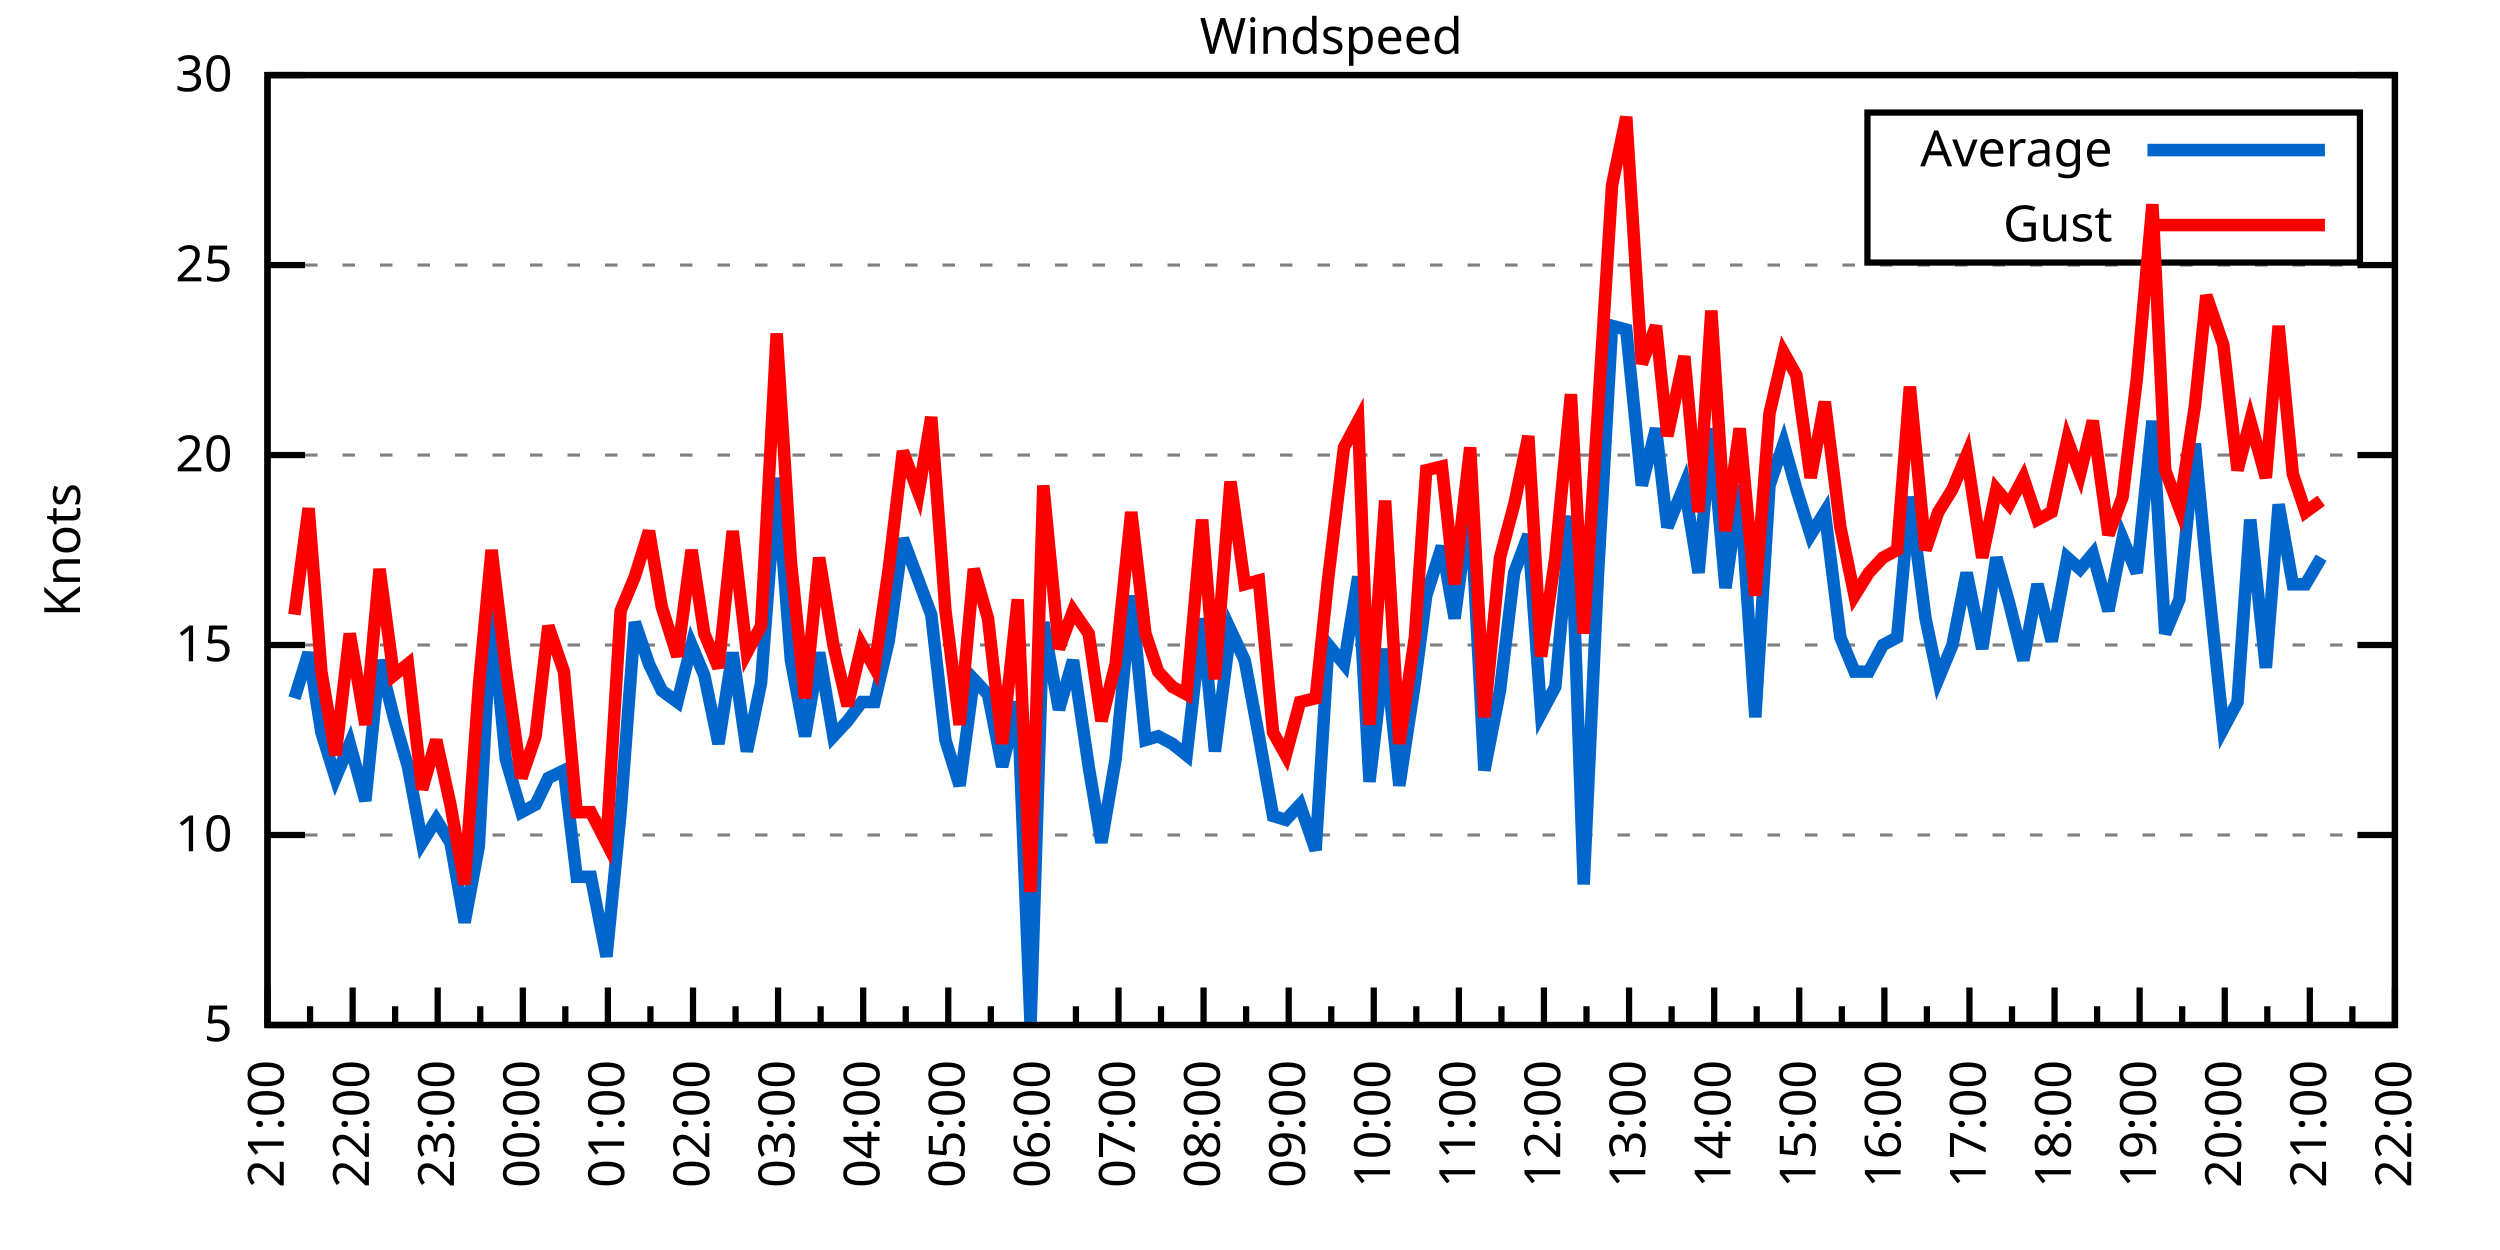
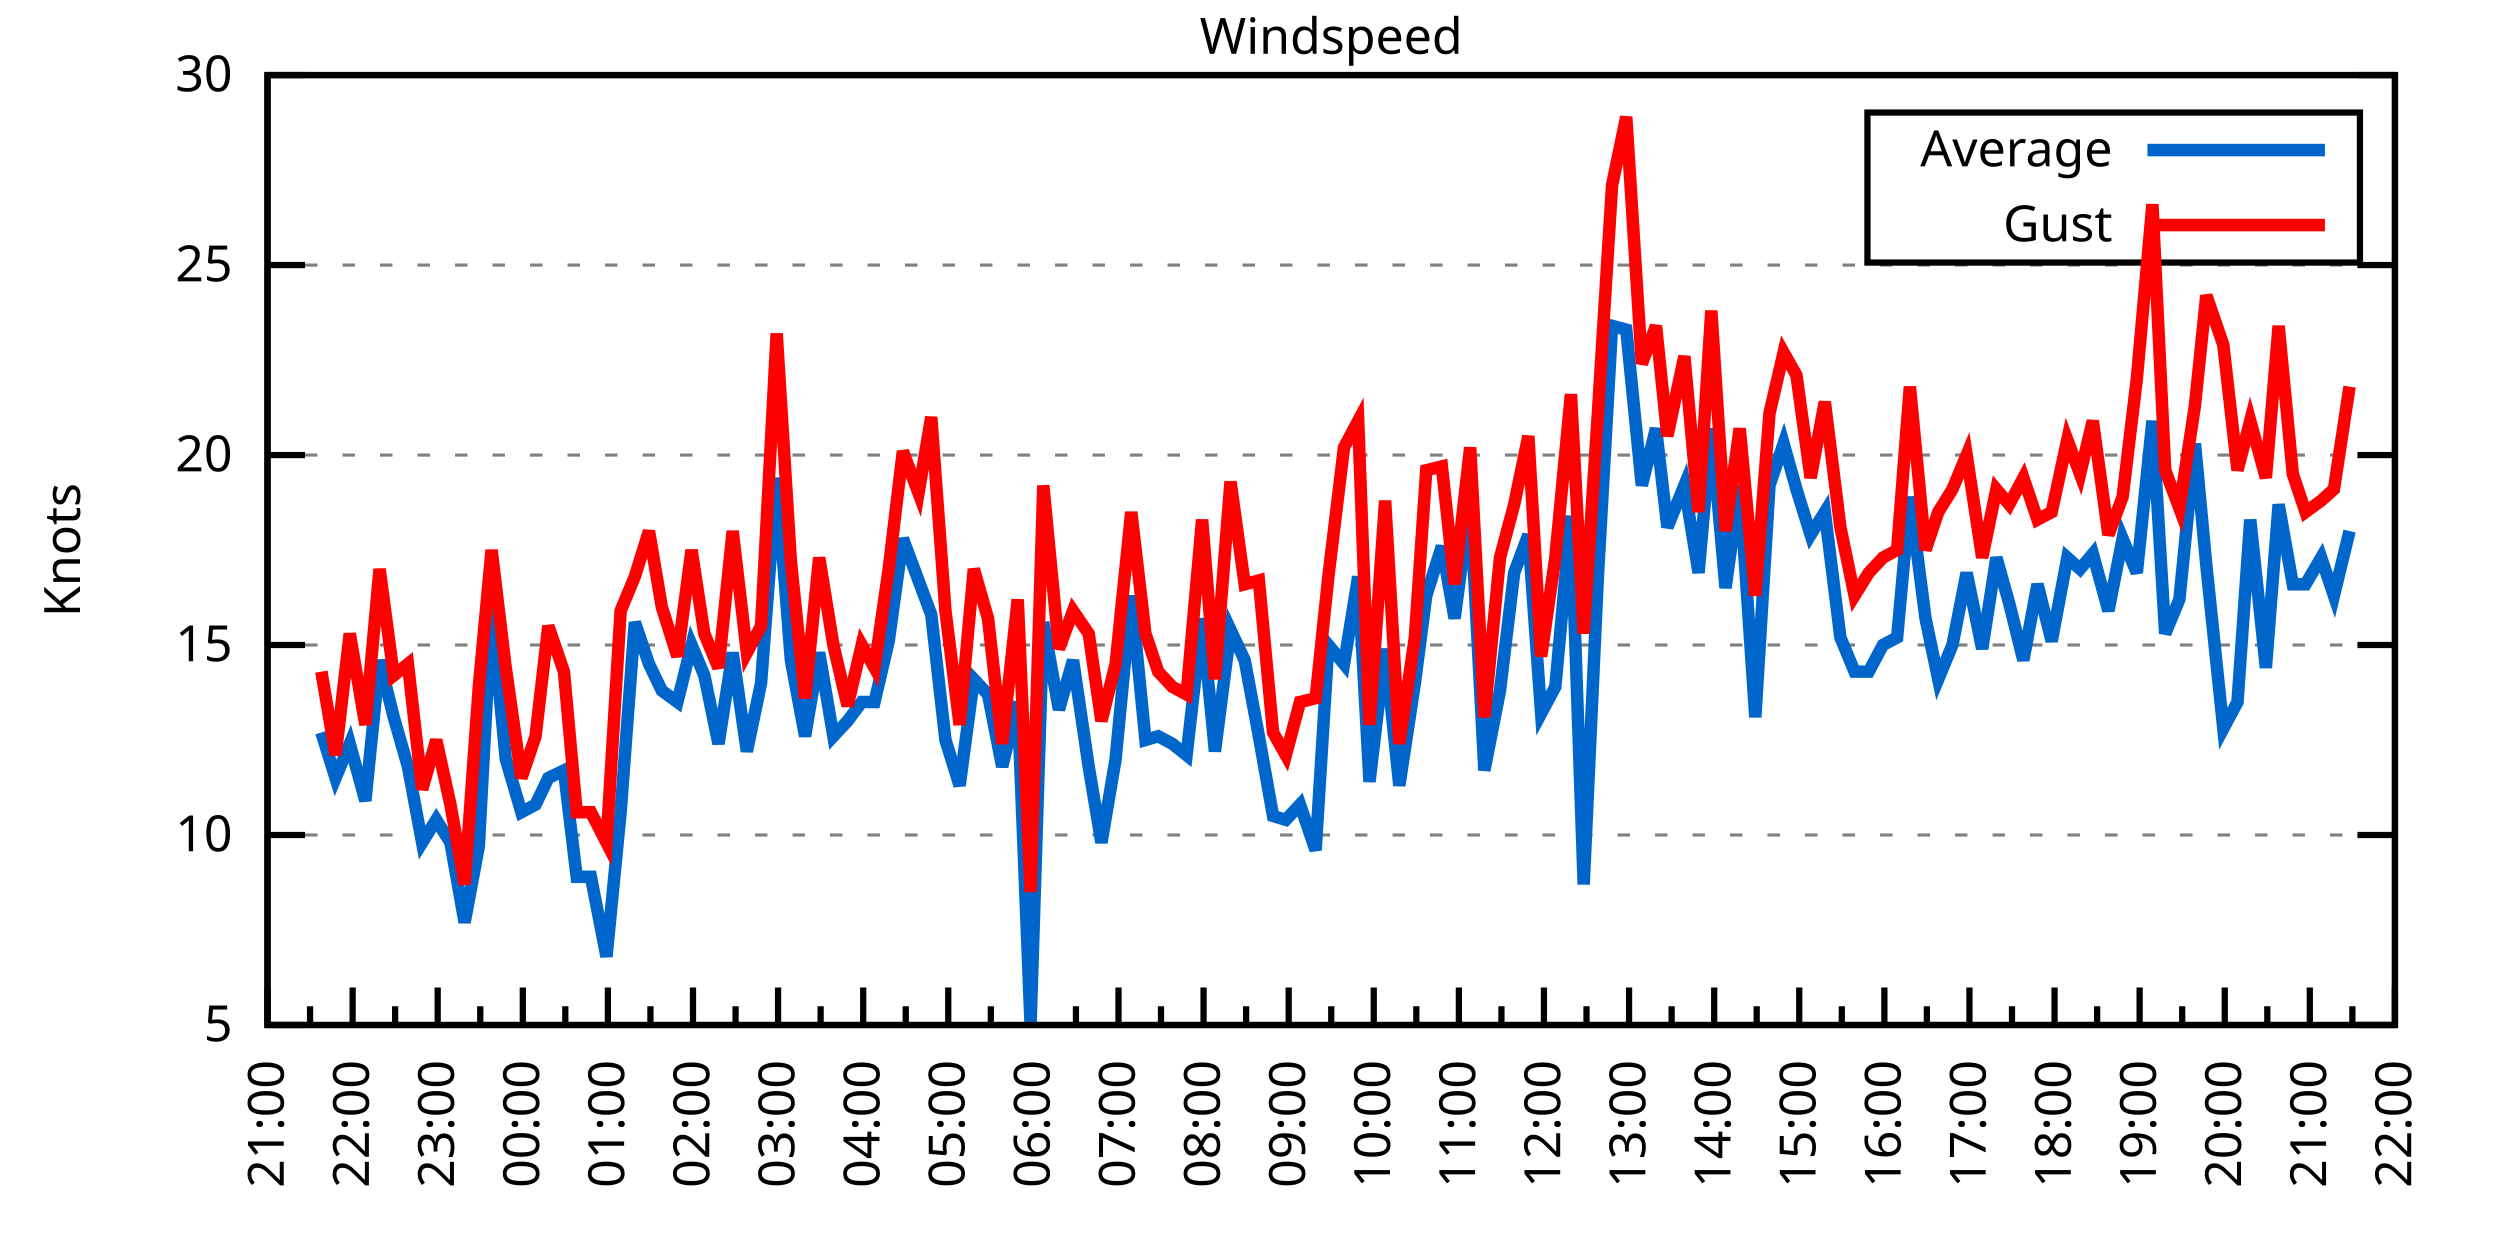
<svg xmlns="http://www.w3.org/2000/svg" xmlns:xlink="http://www.w3.org/1999/xlink" width="400" height="200" viewBox="0 0 400 200">
  <g id="gnuplot_canvas">
    <rect x="0" y="0" width="400" height="200" fill="none" />
    <defs>
      <circle id="gpDot" r="0.5" stroke-width="0.5" stroke="currentColor" />
      <path id="gpPt0" stroke-width="0.333" stroke="currentColor" d="M-1,0 h2 M0,-1 v2" />
      <path id="gpPt1" stroke-width="0.333" stroke="currentColor" d="M-1,-1 L1,1 M1,-1 L-1,1" />
      <path id="gpPt2" stroke-width="0.333" stroke="currentColor" d="M-1,0 L1,0 M0,-1 L0,1 M-1,-1 L1,1 M-1,1 L1,-1" />
      <rect id="gpPt3" stroke-width="0.333" stroke="currentColor" x="-1" y="-1" width="2" height="2" />
      <rect id="gpPt4" stroke-width="0.333" stroke="currentColor" fill="currentColor" x="-1" y="-1" width="2" height="2" />
      <circle id="gpPt5" stroke-width="0.333" stroke="currentColor" cx="0" cy="0" r="1" />
      <use xlink:href="#gpPt5" id="gpPt6" fill="currentColor" stroke="none" />
      <path id="gpPt7" stroke-width="0.333" stroke="currentColor" d="M0,-1.33 L-1.33,0.67 L1.33,0.67 z" />
      <use xlink:href="#gpPt7" id="gpPt8" fill="currentColor" stroke="none" />
      <use xlink:href="#gpPt7" id="gpPt9" stroke="currentColor" transform="rotate(180)" />
      <use xlink:href="#gpPt9" id="gpPt10" fill="currentColor" stroke="none" />
      <use xlink:href="#gpPt3" id="gpPt11" stroke="currentColor" transform="rotate(45)" />
      <use xlink:href="#gpPt11" id="gpPt12" fill="currentColor" stroke="none" />
      <path id="gpPt13" stroke-width="0.333" stroke="currentColor" d="M0,1.330 L1.265,0.411 L0.782,-1.067 L-0.782,-1.076 L-1.265,0.411 z" />
      <use xlink:href="#gpPt13" id="gpPt14" fill="currentColor" stroke="none" />
      <filter id="textbox" filterUnits="objectBoundingBox" x="0" y="0" height="1" width="1">
        <feFlood flood-color="white" flood-opacity="1" result="bgnd" />
        <feComposite in="SourceGraphic" in2="bgnd" operator="atop" />
      </filter>
      <filter id="greybox" filterUnits="objectBoundingBox" x="0" y="0" height="1" width="1">
        <feFlood flood-color="lightgrey" flood-opacity="1" result="grey" />
        <feComposite in="SourceGraphic" in2="grey" operator="atop" />
      </filter>
    </defs>
    <g fill="none" color="white" stroke="currentColor" stroke-width="1.00" stroke-linecap="butt" stroke-linejoin="miter">
</g>
    <g fill="none" color="black" stroke="currentColor" stroke-width="1.00" stroke-linecap="butt" stroke-linejoin="miter">
      <g stroke="none" shape-rendering="crispEdges">
        <polygon fill="rgb(255, 255, 255)" points="42.80,164.00 383.18,164.00 383.18,12.02 42.80,12.02 " />
      </g>
    </g>
    <g fill="none" color="black" stroke="currentColor" stroke-width="1.00" stroke-linecap="butt" stroke-linejoin="miter">
</g>
    <g fill="none" color="black" stroke="black" stroke-width="0.50" stroke-linecap="butt" stroke-linejoin="miter">
</g>
    <g fill="none" color="gray" stroke="currentColor" stroke-width="0.50" stroke-linecap="butt" stroke-linejoin="miter">
      <path stroke="gray" stroke-dasharray="2,4" class="gridline" d="M42.80,164.00 L383.19,164.00  " />
    </g>
    <g fill="none" color="gray" stroke="gray" stroke-width="1.00" stroke-linecap="butt" stroke-linejoin="miter">
</g>
    <g fill="none" color="black" stroke="currentColor" stroke-width="1.00" stroke-linecap="butt" stroke-linejoin="miter">
      <path stroke="black" d="M42.80,164.00 L48.80,164.00 M383.19,164.00 L377.19,164.00  " />
      <g transform="translate(37.20,166.60)" stroke="none" fill="black" font-family="Sans" font-size="8.00" text-anchor="end">
        <text>
          <tspan font-family="Sans"> 5</tspan>
        </text>
      </g>
    </g>
    <g fill="none" color="black" stroke="currentColor" stroke-width="1.00" stroke-linecap="butt" stroke-linejoin="miter">
</g>
    <g fill="none" color="black" stroke="black" stroke-width="0.50" stroke-linecap="butt" stroke-linejoin="miter">
</g>
    <g fill="none" color="gray" stroke="currentColor" stroke-width="0.50" stroke-linecap="butt" stroke-linejoin="miter">
      <path stroke="gray" stroke-dasharray="2,4" class="gridline" d="M42.80,133.60 L383.19,133.60  " />
    </g>
    <g fill="none" color="gray" stroke="gray" stroke-width="1.00" stroke-linecap="butt" stroke-linejoin="miter">
</g>
    <g fill="none" color="black" stroke="currentColor" stroke-width="1.00" stroke-linecap="butt" stroke-linejoin="miter">
      <path stroke="black" d="M42.80,133.60 L48.80,133.60 M383.19,133.60 L377.19,133.60  " />
      <g transform="translate(37.20,136.20)" stroke="none" fill="black" font-family="Sans" font-size="8.00" text-anchor="end">
        <text>
          <tspan font-family="Sans"> 10</tspan>
        </text>
      </g>
    </g>
    <g fill="none" color="black" stroke="currentColor" stroke-width="1.00" stroke-linecap="butt" stroke-linejoin="miter">
</g>
    <g fill="none" color="black" stroke="black" stroke-width="0.50" stroke-linecap="butt" stroke-linejoin="miter">
</g>
    <g fill="none" color="gray" stroke="currentColor" stroke-width="0.50" stroke-linecap="butt" stroke-linejoin="miter">
      <path stroke="gray" stroke-dasharray="2,4" class="gridline" d="M42.80,103.20 L383.19,103.20  " />
    </g>
    <g fill="none" color="gray" stroke="gray" stroke-width="1.00" stroke-linecap="butt" stroke-linejoin="miter">
</g>
    <g fill="none" color="black" stroke="currentColor" stroke-width="1.00" stroke-linecap="butt" stroke-linejoin="miter">
      <path stroke="black" d="M42.80,103.20 L48.80,103.20 M383.19,103.20 L377.19,103.20  " />
      <g transform="translate(37.20,105.80)" stroke="none" fill="black" font-family="Sans" font-size="8.00" text-anchor="end">
        <text>
          <tspan font-family="Sans"> 15</tspan>
        </text>
      </g>
    </g>
    <g fill="none" color="black" stroke="currentColor" stroke-width="1.00" stroke-linecap="butt" stroke-linejoin="miter">
</g>
    <g fill="none" color="black" stroke="black" stroke-width="0.50" stroke-linecap="butt" stroke-linejoin="miter">
</g>
    <g fill="none" color="gray" stroke="currentColor" stroke-width="0.50" stroke-linecap="butt" stroke-linejoin="miter">
      <path stroke="gray" stroke-dasharray="2,4" class="gridline" d="M42.80,72.81 L383.19,72.81  " />
    </g>
    <g fill="none" color="gray" stroke="gray" stroke-width="1.00" stroke-linecap="butt" stroke-linejoin="miter">
</g>
    <g fill="none" color="black" stroke="currentColor" stroke-width="1.00" stroke-linecap="butt" stroke-linejoin="miter">
      <path stroke="black" d="M42.80,72.81 L48.80,72.81 M383.19,72.81 L377.19,72.81  " />
      <g transform="translate(37.20,75.41)" stroke="none" fill="black" font-family="Sans" font-size="8.00" text-anchor="end">
        <text>
          <tspan font-family="Sans"> 20</tspan>
        </text>
      </g>
    </g>
    <g fill="none" color="black" stroke="currentColor" stroke-width="1.00" stroke-linecap="butt" stroke-linejoin="miter">
</g>
    <g fill="none" color="black" stroke="black" stroke-width="0.50" stroke-linecap="butt" stroke-linejoin="miter">
</g>
    <g fill="none" color="gray" stroke="currentColor" stroke-width="0.50" stroke-linecap="butt" stroke-linejoin="miter">
      <path stroke="gray" stroke-dasharray="2,4" class="gridline" d="M42.80,42.41 L383.19,42.41  " />
    </g>
    <g fill="none" color="gray" stroke="gray" stroke-width="1.00" stroke-linecap="butt" stroke-linejoin="miter">
</g>
    <g fill="none" color="black" stroke="currentColor" stroke-width="1.00" stroke-linecap="butt" stroke-linejoin="miter">
      <path stroke="black" d="M42.80,42.41 L48.80,42.41 M383.19,42.41 L377.19,42.41  " />
      <g transform="translate(37.20,45.01)" stroke="none" fill="black" font-family="Sans" font-size="8.00" text-anchor="end">
        <text>
          <tspan font-family="Sans"> 25</tspan>
        </text>
      </g>
    </g>
    <g fill="none" color="black" stroke="currentColor" stroke-width="1.00" stroke-linecap="butt" stroke-linejoin="miter">
</g>
    <g fill="none" color="black" stroke="black" stroke-width="0.50" stroke-linecap="butt" stroke-linejoin="miter">
</g>
    <g fill="none" color="gray" stroke="currentColor" stroke-width="0.50" stroke-linecap="butt" stroke-linejoin="miter">
      <path stroke="gray" stroke-dasharray="2,4" class="gridline" d="M42.80,12.01 L383.19,12.01  " />
    </g>
    <g fill="none" color="gray" stroke="gray" stroke-width="1.00" stroke-linecap="butt" stroke-linejoin="miter">
</g>
    <g fill="none" color="black" stroke="currentColor" stroke-width="1.00" stroke-linecap="butt" stroke-linejoin="miter">
      <path stroke="black" d="M42.80,12.01 L48.80,12.01 M383.19,12.01 L377.19,12.01  " />
      <g transform="translate(37.20,14.61)" stroke="none" fill="black" font-family="Sans" font-size="8.00" text-anchor="end">
        <text>
          <tspan font-family="Sans"> 30</tspan>
        </text>
      </g>
    </g>
    <g fill="none" color="black" stroke="currentColor" stroke-width="1.00" stroke-linecap="butt" stroke-linejoin="miter">
      <path stroke="black" d="M42.80,164.00 L42.80,158.00  " />
      <g transform="translate(45.40,169.60) rotate(270)" stroke="none" fill="black" font-family="Sans" font-size="8.00" text-anchor="end">
        <text>
          <tspan font-family="Sans">21:00</tspan>
        </text>
      </g>
    </g>
    <g fill="none" color="black" stroke="currentColor" stroke-width="1.00" stroke-linecap="butt" stroke-linejoin="miter">
      <path stroke="black" d="M49.61,164.00 L49.61,161.00 M56.42,164.00 L56.42,158.00  " />
      <g transform="translate(59.02,169.60) rotate(270)" stroke="none" fill="black" font-family="Sans" font-size="8.00" text-anchor="end">
        <text>
          <tspan font-family="Sans">22:00</tspan>
        </text>
      </g>
    </g>
    <g fill="none" color="black" stroke="currentColor" stroke-width="1.00" stroke-linecap="butt" stroke-linejoin="miter">
      <path stroke="black" d="M63.22,164.00 L63.22,161.00 M70.03,164.00 L70.03,158.00  " />
      <g transform="translate(72.63,169.60) rotate(270)" stroke="none" fill="black" font-family="Sans" font-size="8.00" text-anchor="end">
        <text>
          <tspan font-family="Sans">23:00</tspan>
        </text>
      </g>
    </g>
    <g fill="none" color="black" stroke="currentColor" stroke-width="1.00" stroke-linecap="butt" stroke-linejoin="miter">
      <path stroke="black" d="M76.84,164.00 L76.84,161.00 M83.65,164.00 L83.65,158.00  " />
      <g transform="translate(86.25,169.60) rotate(270)" stroke="none" fill="black" font-family="Sans" font-size="8.00" text-anchor="end">
        <text>
          <tspan font-family="Sans">00:00</tspan>
        </text>
      </g>
    </g>
    <g fill="none" color="black" stroke="currentColor" stroke-width="1.00" stroke-linecap="butt" stroke-linejoin="miter">
      <path stroke="black" d="M90.45,164.00 L90.45,161.00 M97.26,164.00 L97.26,158.00  " />
      <g transform="translate(99.86,169.60) rotate(270)" stroke="none" fill="black" font-family="Sans" font-size="8.00" text-anchor="end">
        <text>
          <tspan font-family="Sans">01:00</tspan>
        </text>
      </g>
    </g>
    <g fill="none" color="black" stroke="currentColor" stroke-width="1.00" stroke-linecap="butt" stroke-linejoin="miter">
      <path stroke="black" d="M104.07,164.00 L104.07,161.00 M110.88,164.00 L110.88,158.00  " />
      <g transform="translate(113.48,169.60) rotate(270)" stroke="none" fill="black" font-family="Sans" font-size="8.00" text-anchor="end">
        <text>
          <tspan font-family="Sans">02:00</tspan>
        </text>
      </g>
    </g>
    <g fill="none" color="black" stroke="currentColor" stroke-width="1.00" stroke-linecap="butt" stroke-linejoin="miter">
      <path stroke="black" d="M117.69,164.00 L117.69,161.00 M124.49,164.00 L124.49,158.00  " />
      <g transform="translate(127.09,169.60) rotate(270)" stroke="none" fill="black" font-family="Sans" font-size="8.00" text-anchor="end">
        <text>
          <tspan font-family="Sans">03:00</tspan>
        </text>
      </g>
    </g>
    <g fill="none" color="black" stroke="currentColor" stroke-width="1.00" stroke-linecap="butt" stroke-linejoin="miter">
      <path stroke="black" d="M131.30,164.00 L131.30,161.00 M138.11,164.00 L138.11,158.00  " />
      <g transform="translate(140.71,169.60) rotate(270)" stroke="none" fill="black" font-family="Sans" font-size="8.00" text-anchor="end">
        <text>
          <tspan font-family="Sans">04:00</tspan>
        </text>
      </g>
    </g>
    <g fill="none" color="black" stroke="currentColor" stroke-width="1.00" stroke-linecap="butt" stroke-linejoin="miter">
      <path stroke="black" d="M144.92,164.00 L144.92,161.00 M151.72,164.00 L151.72,158.00  " />
      <g transform="translate(154.32,169.60) rotate(270)" stroke="none" fill="black" font-family="Sans" font-size="8.00" text-anchor="end">
        <text>
          <tspan font-family="Sans">05:00</tspan>
        </text>
      </g>
    </g>
    <g fill="none" color="black" stroke="currentColor" stroke-width="1.00" stroke-linecap="butt" stroke-linejoin="miter">
      <path stroke="black" d="M158.53,164.00 L158.53,161.00 M165.34,164.00 L165.34,158.00  " />
      <g transform="translate(167.94,169.60) rotate(270)" stroke="none" fill="black" font-family="Sans" font-size="8.00" text-anchor="end">
        <text>
          <tspan font-family="Sans">06:00</tspan>
        </text>
      </g>
    </g>
    <g fill="none" color="black" stroke="currentColor" stroke-width="1.00" stroke-linecap="butt" stroke-linejoin="miter">
      <path stroke="black" d="M172.15,164.00 L172.15,161.00 M178.96,164.00 L178.96,158.00  " />
      <g transform="translate(181.56,169.60) rotate(270)" stroke="none" fill="black" font-family="Sans" font-size="8.00" text-anchor="end">
        <text>
          <tspan font-family="Sans">07:00</tspan>
        </text>
      </g>
    </g>
    <g fill="none" color="black" stroke="currentColor" stroke-width="1.00" stroke-linecap="butt" stroke-linejoin="miter">
      <path stroke="black" d="M185.76,164.00 L185.76,161.00 M192.57,164.00 L192.57,158.00  " />
      <g transform="translate(195.17,169.60) rotate(270)" stroke="none" fill="black" font-family="Sans" font-size="8.00" text-anchor="end">
        <text>
          <tspan font-family="Sans">08:00</tspan>
        </text>
      </g>
    </g>
    <g fill="none" color="black" stroke="currentColor" stroke-width="1.00" stroke-linecap="butt" stroke-linejoin="miter">
      <path stroke="black" d="M199.38,164.00 L199.38,161.00 M206.19,164.00 L206.19,158.00  " />
      <g transform="translate(208.79,169.60) rotate(270)" stroke="none" fill="black" font-family="Sans" font-size="8.00" text-anchor="end">
        <text>
          <tspan font-family="Sans">09:00</tspan>
        </text>
      </g>
    </g>
    <g fill="none" color="black" stroke="currentColor" stroke-width="1.00" stroke-linecap="butt" stroke-linejoin="miter">
      <path stroke="black" d="M213.00,164.00 L213.00,161.00 M219.80,164.00 L219.80,158.00  " />
      <g transform="translate(222.40,169.60) rotate(270)" stroke="none" fill="black" font-family="Sans" font-size="8.00" text-anchor="end">
        <text>
          <tspan font-family="Sans">10:00</tspan>
        </text>
      </g>
    </g>
    <g fill="none" color="black" stroke="currentColor" stroke-width="1.00" stroke-linecap="butt" stroke-linejoin="miter">
      <path stroke="black" d="M226.61,164.00 L226.61,161.00 M233.42,164.00 L233.42,158.00  " />
      <g transform="translate(236.02,169.60) rotate(270)" stroke="none" fill="black" font-family="Sans" font-size="8.00" text-anchor="end">
        <text>
          <tspan font-family="Sans">11:00</tspan>
        </text>
      </g>
    </g>
    <g fill="none" color="black" stroke="currentColor" stroke-width="1.00" stroke-linecap="butt" stroke-linejoin="miter">
      <path stroke="black" d="M240.23,164.00 L240.23,161.00 M247.03,164.00 L247.03,158.00  " />
      <g transform="translate(249.63,169.60) rotate(270)" stroke="none" fill="black" font-family="Sans" font-size="8.00" text-anchor="end">
        <text>
          <tspan font-family="Sans">12:00</tspan>
        </text>
      </g>
    </g>
    <g fill="none" color="black" stroke="currentColor" stroke-width="1.00" stroke-linecap="butt" stroke-linejoin="miter">
      <path stroke="black" d="M253.84,164.00 L253.84,161.00 M260.65,164.00 L260.65,158.00  " />
      <g transform="translate(263.25,169.60) rotate(270)" stroke="none" fill="black" font-family="Sans" font-size="8.00" text-anchor="end">
        <text>
          <tspan font-family="Sans">13:00</tspan>
        </text>
      </g>
    </g>
    <g fill="none" color="black" stroke="currentColor" stroke-width="1.00" stroke-linecap="butt" stroke-linejoin="miter">
      <path stroke="black" d="M267.46,164.00 L267.46,161.00 M274.27,164.00 L274.27,158.00  " />
      <g transform="translate(276.87,169.60) rotate(270)" stroke="none" fill="black" font-family="Sans" font-size="8.00" text-anchor="end">
        <text>
          <tspan font-family="Sans">14:00</tspan>
        </text>
      </g>
    </g>
    <g fill="none" color="black" stroke="currentColor" stroke-width="1.00" stroke-linecap="butt" stroke-linejoin="miter">
      <path stroke="black" d="M281.07,164.00 L281.07,161.00 M287.88,164.00 L287.88,158.00  " />
      <g transform="translate(290.48,169.60) rotate(270)" stroke="none" fill="black" font-family="Sans" font-size="8.00" text-anchor="end">
        <text>
          <tspan font-family="Sans">15:00</tspan>
        </text>
      </g>
    </g>
    <g fill="none" color="black" stroke="currentColor" stroke-width="1.00" stroke-linecap="butt" stroke-linejoin="miter">
      <path stroke="black" d="M294.69,164.00 L294.69,161.00 M301.50,164.00 L301.50,158.00  " />
      <g transform="translate(304.10,169.60) rotate(270)" stroke="none" fill="black" font-family="Sans" font-size="8.00" text-anchor="end">
        <text>
          <tspan font-family="Sans">16:00</tspan>
        </text>
      </g>
    </g>
    <g fill="none" color="black" stroke="currentColor" stroke-width="1.00" stroke-linecap="butt" stroke-linejoin="miter">
      <path stroke="black" d="M308.30,164.00 L308.30,161.00 M315.11,164.00 L315.11,158.00  " />
      <g transform="translate(317.71,169.60) rotate(270)" stroke="none" fill="black" font-family="Sans" font-size="8.00" text-anchor="end">
        <text>
          <tspan font-family="Sans">17:00</tspan>
        </text>
      </g>
    </g>
    <g fill="none" color="black" stroke="currentColor" stroke-width="1.00" stroke-linecap="butt" stroke-linejoin="miter">
      <path stroke="black" d="M321.92,164.00 L321.92,161.00 M328.73,164.00 L328.73,158.00  " />
      <g transform="translate(331.33,169.60) rotate(270)" stroke="none" fill="black" font-family="Sans" font-size="8.00" text-anchor="end">
        <text>
          <tspan font-family="Sans">18:00</tspan>
        </text>
      </g>
    </g>
    <g fill="none" color="black" stroke="currentColor" stroke-width="1.00" stroke-linecap="butt" stroke-linejoin="miter">
      <path stroke="black" d="M335.54,164.00 L335.54,161.00 M342.34,164.00 L342.34,158.00  " />
      <g transform="translate(344.94,169.60) rotate(270)" stroke="none" fill="black" font-family="Sans" font-size="8.00" text-anchor="end">
        <text>
          <tspan font-family="Sans">19:00</tspan>
        </text>
      </g>
    </g>
    <g fill="none" color="black" stroke="currentColor" stroke-width="1.00" stroke-linecap="butt" stroke-linejoin="miter">
      <path stroke="black" d="M349.15,164.00 L349.15,161.00 M355.96,164.00 L355.96,158.00  " />
      <g transform="translate(358.56,169.60) rotate(270)" stroke="none" fill="black" font-family="Sans" font-size="8.00" text-anchor="end">
        <text>
          <tspan font-family="Sans">20:00</tspan>
        </text>
      </g>
    </g>
    <g fill="none" color="black" stroke="currentColor" stroke-width="1.00" stroke-linecap="butt" stroke-linejoin="miter">
      <path stroke="black" d="M362.77,164.00 L362.77,161.00 M369.57,164.00 L369.57,158.00  " />
      <g transform="translate(372.17,169.60) rotate(270)" stroke="none" fill="black" font-family="Sans" font-size="8.00" text-anchor="end">
        <text>
          <tspan font-family="Sans">21:00</tspan>
        </text>
      </g>
    </g>
    <g fill="none" color="black" stroke="currentColor" stroke-width="1.00" stroke-linecap="butt" stroke-linejoin="miter">
      <path stroke="black" d="M376.38,164.00 L376.38,161.00 M383.19,164.00 L383.19,158.00  " />
      <g transform="translate(385.79,169.60) rotate(270)" stroke="none" fill="black" font-family="Sans" font-size="8.00" text-anchor="end">
        <text>
          <tspan font-family="Sans">22:00</tspan>
        </text>
      </g>
    </g>
    <g fill="none" color="black" stroke="currentColor" stroke-width="1.00" stroke-linecap="butt" stroke-linejoin="miter">
</g>
    <g fill="none" color="black" stroke="currentColor" stroke-width="1.00" stroke-linecap="butt" stroke-linejoin="miter">
      <path stroke="black" d="M42.80,12.01 L42.80,164.00 L383.19,164.00 L383.19,12.01 L42.80,12.01 Z  " />
    </g>
    <g fill="none" color="black" stroke="currentColor" stroke-width="1.00" stroke-linecap="butt" stroke-linejoin="miter">
      <g transform="translate(12.80,88.01) rotate(270)" stroke="none" fill="black" font-family="Sans" font-size="8.00" text-anchor="middle">
        <text>
          <tspan font-family="Sans">Knots</tspan>
        </text>
      </g>
    </g>
    <g fill="none" color="black" stroke="currentColor" stroke-width="1.00" stroke-linecap="butt" stroke-linejoin="miter">
</g>
    <g fill="none" color="black" stroke="currentColor" stroke-width="1.00" stroke-linecap="butt" stroke-linejoin="miter">
      <path stroke="black" d="M298.79,42.01 L298.79,18.01 L377.59,18.01 L377.59,42.01 L298.79,42.01 Z  " />
    </g>
    <g id="Windspeed_plot_1">
      <g fill="none" color="white" stroke="black" stroke-width="2.00" stroke-linecap="butt" stroke-linejoin="miter">
</g>
      <g fill="none" color="black" stroke="currentColor" stroke-width="2.00" stroke-linecap="butt" stroke-linejoin="miter">
        <g transform="translate(337.99,26.61)" stroke="none" fill="black" font-family="Sans" font-size="8.00" text-anchor="end">
          <text>
            <tspan font-family="Sans">Average</tspan>
          </text>
        </g>
      </g>
      <g fill="none" color="black" stroke="currentColor" stroke-width="2.00" stroke-linecap="butt" stroke-linejoin="miter">
-         <path stroke="rgb(  0, 102, 204)" d="M343.59,24.01 L371.99,24.01 M47.11,111.72 L49.38,104.42 L51.42,117.19 L53.69,124.48 L55.96,119.01 L58.46,128.13   L60.73,105.64 L63.00,114.76 L65.27,122.66 L67.54,134.82 L69.80,131.17 L72.07,134.82 L74.34,147.59 L76.61,135.43   L78.65,97.73 L80.92,121.44 L83.42,129.95 L85.69,128.74 L87.73,124.48 L90.23,123.27 L92.27,140.29 L94.54,140.29   L97.04,153.06 L99.30,129.95 L101.57,99.56 L103.84,106.24 L105.89,110.50 L108.38,112.32 L110.65,103.20 L112.69,108.07   L114.96,119.01 L117.23,104.42 L119.50,120.23 L121.77,109.28 L124.27,76.45 L126.54,105.64 L128.81,117.80 L131.07,104.42   L133.34,117.80 L135.61,115.36 L137.88,112.32 L139.92,112.32 L142.19,102.60 L144.46,86.18 L146.96,92.87 L149.00,98.34   L151.27,118.40 L153.54,125.70 L155.81,108.68 L158.08,111.11 L160.35,122.66 L162.84,112.32 L164.89,164.00 L166.93,99.56   L169.43,113.54 L171.69,105.64 L174.19,122.66 L176.23,134.82 L178.50,121.44 L181.00,95.30 L183.27,118.40 L185.31,117.80   L187.58,119.01 L189.85,120.83 L192.34,98.95 L194.39,120.23 L196.88,100.77 L199.15,105.64 L201.42,117.80 L203.69,130.56   L205.73,131.17 L208.00,128.74 L210.50,136.03 L212.54,103.20 L215.04,106.24 L217.31,92.26 L219.12,125.09 L221.62,103.81   L223.89,125.70 L226.38,109.28 L228.20,95.30 L230.70,87.40 L232.74,98.95 L235.23,80.10 L237.50,123.27 L240.00,110.50   L242.27,91.65 L244.54,85.57 L246.58,114.15 L248.85,109.89 L251.35,82.53 L253.39,141.51 L255.66,92.26 L257.93,52.14   L260.20,52.74 L262.69,77.67 L264.96,68.55 L266.78,84.36 L269.50,77.67 L271.77,91.65 L273.81,68.55 L276.08,94.08   L278.35,77.67 L280.85,114.76 L283.12,77.67 L285.38,70.98 L287.43,78.28 L289.70,85.57 L291.97,81.93 L294.46,101.99   L296.73,107.46 L299.00,107.46 L301.27,103.20 L303.54,101.99 L305.58,79.49 L308.08,98.95 L310.12,108.68 L312.39,103.20   L314.66,91.65 L317.15,103.81 L319.42,89.22 L321.47,96.52 L323.74,105.64 L326.00,93.48 L328.27,102.60 L330.77,89.22   L332.81,91.04 L334.85,88.61 L337.35,97.73 L339.62,86.18 L341.89,91.65 L344.39,67.33 L346.43,101.38 L348.70,95.91   L351.19,70.98 L353.01,90.44 L355.73,116.58 L358.00,112.32 L360.04,83.14 L362.54,106.85 L364.58,80.71 L366.85,93.48   L368.89,93.48 L371.39,89.22  " />
+         <path stroke="rgb(  0, 102, 204)" d="M343.59,24.01 L371.99,24.01 M51.42,117.19 L53.69,124.48 L55.96,119.01 L58.46,128.13 L60.73,105.64 L63.00,114.76   L65.27,122.66 L67.54,134.82 L69.80,131.17 L72.07,134.82 L74.34,147.59 L76.61,135.43 L78.65,97.73 L80.92,121.44   L83.42,129.95 L85.69,128.74 L87.73,124.48 L90.23,123.27 L92.27,140.29 L94.54,140.29 L97.04,153.06 L99.30,129.95   L101.57,99.56 L103.84,106.24 L105.89,110.50 L108.38,112.32 L110.65,103.20 L112.69,108.07 L114.96,119.01 L117.23,104.42   L119.50,120.23 L121.77,109.28 L124.27,76.45 L126.54,105.64 L128.81,117.80 L131.07,104.42 L133.34,117.80 L135.61,115.36   L137.88,112.32 L139.92,112.32 L142.19,102.60 L144.46,86.18 L146.96,92.87 L149.00,98.34 L151.27,118.40 L153.54,125.70   L155.81,108.68 L158.08,111.11 L160.35,122.66 L162.84,112.32 L164.89,164.00 L166.93,99.56 L169.43,113.54 L171.69,105.64   L174.19,122.66 L176.23,134.82 L178.50,121.44 L181.00,95.30 L183.27,118.40 L185.31,117.80 L187.58,119.01 L189.85,120.83   L192.34,98.95 L194.39,120.23 L196.88,100.77 L199.15,105.64 L201.42,117.80 L203.69,130.56 L205.73,131.17 L208.00,128.74   L210.50,136.03 L212.54,103.20 L215.04,106.24 L217.31,92.26 L219.12,125.09 L221.62,103.81 L223.89,125.70 L226.38,109.28   L228.20,95.30 L230.70,87.40 L232.74,98.95 L235.23,80.10 L237.50,123.27 L240.00,110.50 L242.27,91.65 L244.54,85.57   L246.58,114.15 L248.85,109.89 L251.35,82.53 L253.39,141.51 L255.66,92.26 L257.93,52.14 L260.20,52.74 L262.69,77.67   L264.96,68.55 L266.78,84.36 L269.50,77.67 L271.77,91.65 L273.81,68.55 L276.08,94.08 L278.35,77.67 L280.85,114.76   L283.12,77.67 L285.38,70.98 L287.43,78.28 L289.70,85.57 L291.97,81.93 L294.46,101.99 L296.73,107.46 L299.00,107.46   L301.27,103.20 L303.54,101.99 L305.58,79.49 L308.08,98.95 L310.12,108.68 L312.39,103.20 L314.66,91.65 L317.15,103.81   L319.42,89.22 L321.47,96.52 L323.74,105.64 L326.00,93.48 L328.27,102.60 L330.77,89.22 L332.81,91.04 L334.85,88.61   L337.35,97.73 L339.62,86.18 L341.89,91.65 L344.39,67.33 L346.43,101.38 L348.70,95.91 L351.19,70.98 L353.01,90.44   L355.73,116.58 L358.00,112.32 L360.04,83.14 L362.54,106.85 L364.58,80.71 L366.85,93.48 L368.89,93.48 L371.39,89.22   L373.43,95.30 L375.93,84.97  " />
      </g>
    </g>
    <g id="Windspeed_plot_2">
      <g fill="none" color="black" stroke="currentColor" stroke-width="2.00" stroke-linecap="butt" stroke-linejoin="miter">
        <g transform="translate(337.99,38.61)" stroke="none" fill="black" font-family="Sans" font-size="8.00" text-anchor="end">
          <text>
            <tspan font-family="Sans">Gust</tspan>
          </text>
        </g>
      </g>
      <g fill="none" color="black" stroke="currentColor" stroke-width="2.00" stroke-linecap="butt" stroke-linejoin="miter">
-         <path stroke="rgb(255,   0,   0)" d="M343.59,36.01 L371.99,36.01 M47.11,98.34 L49.38,81.32 L51.42,107.46 L53.69,120.83 L55.96,101.38 L58.46,115.97   L60.73,91.04 L63.00,108.07 L65.27,106.24 L67.54,126.31 L69.80,118.40 L72.07,128.74 L74.34,141.51 L76.61,109.89   L78.65,88.00 L80.92,106.85 L83.42,124.48 L85.69,117.80 L87.73,100.16 L90.23,107.46 L92.27,129.95 L94.54,129.95   L97.04,134.82 L99.30,97.73 L101.57,92.26 L103.84,84.97 L105.89,97.12 L108.38,105.03 L110.65,88.00 L112.69,101.38   L114.96,106.85 L117.23,84.97 L119.50,104.42 L121.77,100.16 L124.27,53.35 L126.54,89.83 L128.81,111.72 L131.07,89.22   L133.34,103.20 L135.61,112.93 L137.88,103.20 L139.92,106.85 L142.19,91.04 L144.46,72.20 L146.96,78.89 L149.00,66.73   L151.27,97.73 L153.54,115.97 L155.81,91.04 L158.08,98.95 L160.35,119.01 L162.84,95.91 L164.89,142.72 L166.93,77.67   L169.43,103.81 L171.69,97.73 L174.19,101.38 L176.23,115.36 L178.50,106.24 L181.00,81.93 L183.27,101.38 L185.31,107.46   L187.58,109.89 L189.85,111.11 L192.34,83.14 L194.39,108.68 L196.88,77.06 L199.15,93.48 L201.42,92.87 L203.69,117.19   L205.73,120.83 L208.00,112.32 L210.50,111.72 L212.54,92.26 L215.04,71.59 L217.31,67.33 L219.12,115.97 L221.62,80.10   L223.89,119.01 L226.38,101.99 L228.20,75.24 L230.70,74.63 L232.74,93.48 L235.23,71.59 L237.50,114.76 L240.00,89.22   L242.27,80.71 L244.54,69.77 L246.58,105.03 L248.85,89.22 L251.35,63.08 L253.39,101.38 L255.66,66.12 L257.93,29.64   L260.20,18.70 L262.69,58.21 L264.96,52.14 L266.78,69.77 L269.50,57.00 L271.77,81.93 L273.81,49.70 L276.08,84.97   L278.35,68.55 L280.85,95.30 L283.12,66.12 L285.38,56.39 L287.43,60.04 L289.70,76.45 L291.97,64.29 L294.46,84.36   L296.73,95.30 L299.00,91.65 L301.27,89.22 L303.54,88.00 L305.58,61.86 L308.08,88.00 L310.12,81.93 L312.39,78.28   L314.66,72.81 L317.15,89.22 L319.42,78.28 L321.47,80.71 L323.74,76.45 L326.00,83.14 L328.27,81.93 L330.77,70.37   L332.81,75.85 L334.85,67.33 L337.35,85.57 L339.62,79.49 L341.89,60.65 L344.39,32.68 L346.43,75.24 L348.70,81.32   L351.19,64.90 L353.01,47.27 L355.73,55.18 L358.00,75.24 L360.04,67.33 L362.54,76.45 L364.58,52.14 L366.85,75.85   L368.89,81.93 L371.39,80.10  " />
+         <path stroke="rgb(255,   0,   0)" d="M343.59,36.01 L371.99,36.01 M51.42,107.46 L53.69,120.83 L55.96,101.38 L58.46,115.97 L60.73,91.04 L63.00,108.07   L65.27,106.24 L67.54,126.31 L69.80,118.40 L72.07,128.74 L74.34,141.51 L76.61,109.89 L78.65,88.00 L80.92,106.85   L83.42,124.48 L85.69,117.80 L87.73,100.16 L90.23,107.46 L92.27,129.95 L94.54,129.95 L97.04,134.82 L99.30,97.73   L101.57,92.26 L103.84,84.97 L105.89,97.12 L108.38,105.03 L110.65,88.00 L112.69,101.38 L114.96,106.85 L117.23,84.97   L119.50,104.42 L121.77,100.16 L124.27,53.35 L126.54,89.83 L128.81,111.72 L131.07,89.22 L133.34,103.20 L135.61,112.93   L137.88,103.20 L139.92,106.85 L142.19,91.04 L144.46,72.20 L146.96,78.89 L149.00,66.73 L151.27,97.73 L153.54,115.97   L155.81,91.04 L158.08,98.95 L160.35,119.01 L162.84,95.91 L164.89,142.72 L166.93,77.67 L169.43,103.81 L171.69,97.73   L174.19,101.38 L176.23,115.36 L178.50,106.24 L181.00,81.93 L183.27,101.38 L185.31,107.46 L187.58,109.89 L189.85,111.11   L192.34,83.14 L194.39,108.68 L196.88,77.06 L199.15,93.48 L201.42,92.87 L203.69,117.19 L205.73,120.83 L208.00,112.32   L210.50,111.72 L212.54,92.26 L215.04,71.59 L217.31,67.33 L219.12,115.97 L221.62,80.10 L223.89,119.01 L226.38,101.99   L228.20,75.24 L230.70,74.63 L232.74,93.48 L235.23,71.59 L237.50,114.76 L240.00,89.22 L242.27,80.71 L244.54,69.77   L246.58,105.03 L248.85,89.22 L251.35,63.08 L253.39,101.38 L255.66,66.12 L257.93,29.64 L260.20,18.70 L262.69,58.21   L264.96,52.14 L266.78,69.77 L269.50,57.00 L271.77,81.93 L273.81,49.70 L276.08,84.97 L278.35,68.55 L280.85,95.30   L283.12,66.12 L285.38,56.39 L287.43,60.04 L289.70,76.45 L291.97,64.29 L294.46,84.36 L296.73,95.30 L299.00,91.65   L301.27,89.22 L303.54,88.00 L305.58,61.86 L308.08,88.00 L310.12,81.93 L312.39,78.28 L314.66,72.81 L317.15,89.22   L319.42,78.28 L321.47,80.71 L323.74,76.45 L326.00,83.14 L328.27,81.93 L330.77,70.37 L332.81,75.85 L334.85,67.33   L337.35,85.57 L339.62,79.49 L341.89,60.65 L344.39,32.68 L346.43,75.24 L348.70,81.32 L351.19,64.90 L353.01,47.27   L355.73,55.18 L358.00,75.24 L360.04,67.33 L362.54,76.45 L364.58,52.14 L366.85,75.85 L368.89,81.93 L371.39,80.10   L373.43,78.28 L375.93,61.86  " />
      </g>
    </g>
    <g fill="none" color="black" stroke="currentColor" stroke-width="2.00" stroke-linecap="butt" stroke-linejoin="miter">
</g>
    <g fill="none" color="black" stroke="black" stroke-width="1.00" stroke-linecap="butt" stroke-linejoin="miter">
</g>
    <g fill="none" color="black" stroke="currentColor" stroke-width="1.00" stroke-linecap="butt" stroke-linejoin="miter">
      <path stroke="black" d="M42.80,12.01 L42.80,164.00 L383.19,164.00 L383.19,12.01 L42.80,12.01 Z  " />
    </g>
    <g fill="none" color="black" stroke="currentColor" stroke-width="1.00" stroke-linecap="butt" stroke-linejoin="miter">
      <g transform="translate(212.99,8.61)" stroke="none" fill="black" font-family="Sans" font-size="8.00" text-anchor="middle">
        <text>
          <tspan font-family="Sans">Windspeed</tspan>
        </text>
      </g>
    </g>
    <g fill="none" color="black" stroke="currentColor" stroke-width="1.00" stroke-linecap="butt" stroke-linejoin="miter">
</g>
  </g>
</svg>
